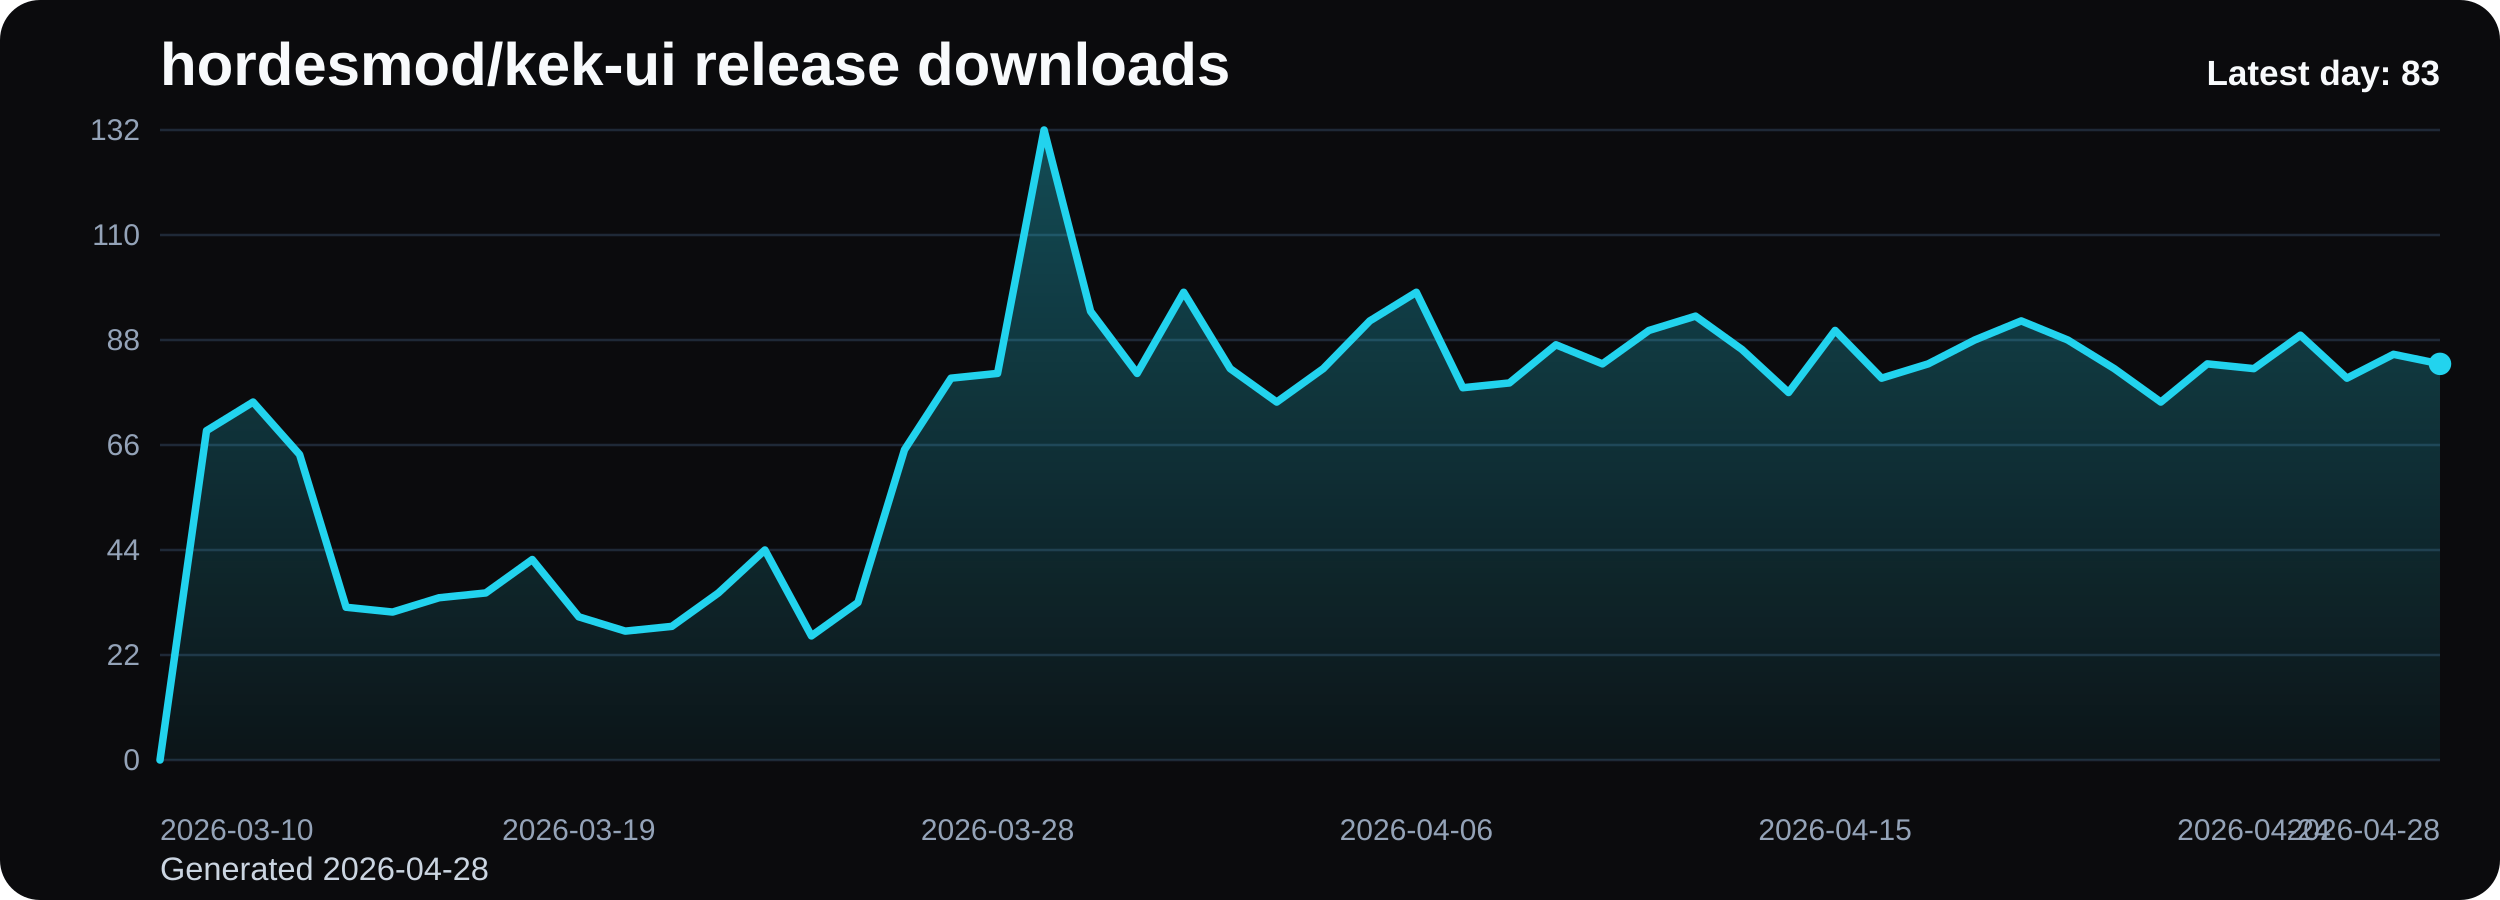
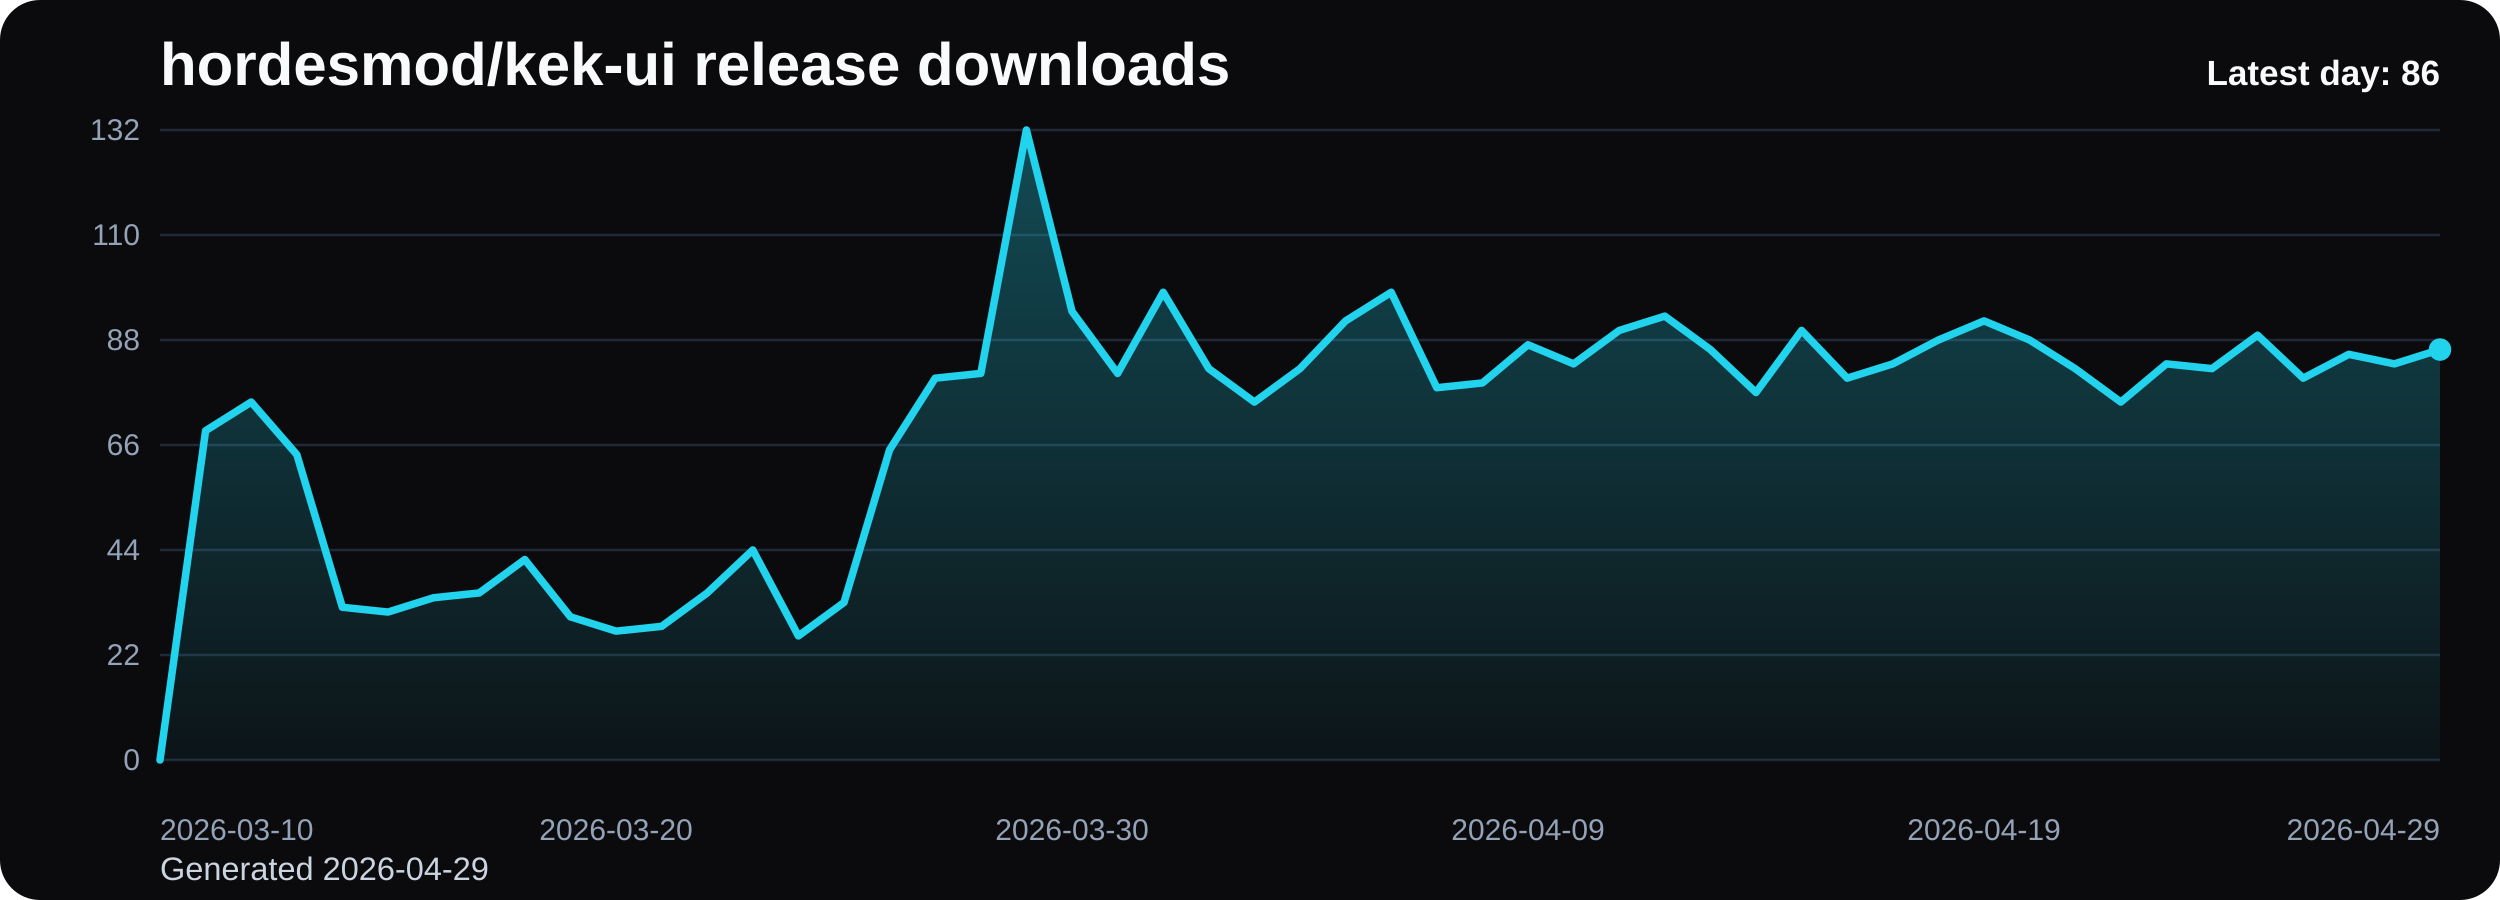
<svg xmlns="http://www.w3.org/2000/svg" viewBox="0 0 1000 360" role="img" aria-label="hordesmod/kek-ui release downloads chart">
  <defs>
    <linearGradient id="fill-daily-black" x1="0" y1="0" x2="0" y2="1">
      <stop offset="0%" stop-color="#22d3ee" stop-opacity="0.32" />
      <stop offset="100%" stop-color="#22d3ee" stop-opacity="0.05" />
    </linearGradient>
    <style>
      .bg { fill: #0b0b0d; }
      .title { font: 700 24px Arial, sans-serif; fill: #f8fafc; }
      .sub { font: 400 13px Arial, sans-serif; fill: #cbd5e1; }
      .grid { stroke: #1f2937; stroke-width: 1; }
      .axis { font: 400 12px Arial, sans-serif; fill: #94a3b8; }
      .line { fill: none; stroke: #22d3ee; stroke-width: 3; stroke-linecap: round; stroke-linejoin: round; }
      .dot { fill: #22d3ee; }
      .value { font: 600 11px Arial, sans-serif; fill: #cbd5e1; }
      .latest { font: 700 14px Arial, sans-serif; fill: #f8fafc; }
    </style>
  </defs>
  <rect class="bg" x="0" y="0" width="1000" height="360" rx="16" />
  <text class="title" x="64" y="34">hordesmod/kek-ui release downloads</text>
-   <text class="sub" x="64" y="352">Generated 2026-04-28</text>
+   <text class="sub" x="64" y="352">Generated 2026-04-29</text>
  <line x1="64" y1="52.00" x2="976" y2="52.00" class="grid" />
  <text x="56" y="56.00" text-anchor="end" class="axis">132</text>
  <line x1="64" y1="94.00" x2="976" y2="94.00" class="grid" />
  <text x="56" y="98.00" text-anchor="end" class="axis">110</text>
  <line x1="64" y1="136.00" x2="976" y2="136.00" class="grid" />
  <text x="56" y="140.00" text-anchor="end" class="axis">88</text>
  <line x1="64" y1="178.00" x2="976" y2="178.00" class="grid" />
  <text x="56" y="182.00" text-anchor="end" class="axis">66</text>
  <line x1="64" y1="220.00" x2="976" y2="220.00" class="grid" />
  <text x="56" y="224.00" text-anchor="end" class="axis">44</text>
  <line x1="64" y1="262.00" x2="976" y2="262.00" class="grid" />
  <text x="56" y="266.00" text-anchor="end" class="axis">22</text>
  <line x1="64" y1="304.00" x2="976" y2="304.00" class="grid" />
  <text x="56" y="308.00" text-anchor="end" class="axis">0</text>
-   <path d="M 64.00 304 L 64.00 304.00 L 82.61 172.27 L 101.22 160.82 L 119.84 181.82 L 138.45 242.91 L 157.06 244.82 L 175.67 239.09 L 194.29 237.18 L 212.90 223.82 L 231.51 246.73 L 250.12 252.45 L 268.73 250.55 L 287.35 237.18 L 305.96 220.00 L 324.57 254.36 L 343.18 241.00 L 361.80 179.91 L 380.41 151.27 L 399.02 149.36 L 417.63 52.00 L 436.24 124.55 L 454.86 149.36 L 473.47 116.91 L 492.08 147.45 L 510.69 160.82 L 529.31 147.45 L 547.92 128.36 L 566.53 116.91 L 585.14 155.09 L 603.76 153.18 L 622.37 137.91 L 640.98 145.55 L 659.59 132.18 L 678.20 126.45 L 696.82 139.82 L 715.43 157.00 L 734.04 132.18 L 752.65 151.27 L 771.27 145.55 L 789.88 136.00 L 808.49 128.36 L 827.10 136.00 L 845.71 147.45 L 864.33 160.82 L 882.94 145.55 L 901.55 147.45 L 920.16 134.09 L 938.78 151.27 L 957.39 141.73 L 976.00 145.55 L 976.00 304 Z" fill="url(#fill-daily-black)" />
-   <polyline class="line" points="64.00,304.00 82.61,172.27 101.22,160.82 119.84,181.82 138.45,242.91 157.06,244.82 175.67,239.09 194.29,237.18 212.90,223.82 231.51,246.73 250.12,252.45 268.73,250.55 287.35,237.18 305.96,220.00 324.57,254.36 343.18,241.00 361.80,179.91 380.41,151.27 399.02,149.36 417.63,52.00 436.24,124.55 454.86,149.36 473.47,116.91 492.08,147.45 510.69,160.82 529.31,147.45 547.92,128.36 566.53,116.91 585.14,155.09 603.76,153.18 622.37,137.91 640.98,145.55 659.59,132.18 678.20,126.45 696.82,139.82 715.43,157.00 734.04,132.18 752.65,151.27 771.27,145.55 789.88,136.00 808.49,128.36 827.10,136.00 845.71,147.45 864.33,160.82 882.94,145.55 901.55,147.45 920.16,134.09 938.78,151.27 957.39,141.73 976.00,145.55" />
-   <circle class="dot" cx="976.00" cy="145.55" r="4.5" />
+   <path d="M 64.00 304 L 64.00 304.00 L 82.24 172.27 L 100.48 160.82 L 118.72 181.82 L 136.96 242.91 L 155.20 244.82 L 173.44 239.09 L 191.68 237.18 L 209.92 223.82 L 228.16 246.73 L 246.40 252.45 L 264.64 250.55 L 282.88 237.18 L 301.12 220.00 L 319.36 254.36 L 337.60 241.00 L 355.84 179.91 L 374.08 151.27 L 392.32 149.36 L 410.56 52.00 L 428.80 124.55 L 447.04 149.36 L 465.28 116.91 L 483.52 147.45 L 501.76 160.82 L 520.00 147.45 L 538.24 128.36 L 556.48 116.91 L 574.72 155.09 L 592.96 153.18 L 611.20 137.91 L 629.44 145.55 L 647.68 132.18 L 665.92 126.45 L 684.16 139.82 L 702.40 157.00 L 720.64 132.18 L 738.88 151.27 L 757.12 145.55 L 775.36 136.00 L 793.60 128.36 L 811.84 136.00 L 830.08 147.45 L 848.32 160.82 L 866.56 145.55 L 884.80 147.45 L 903.04 134.09 L 921.28 151.27 L 939.52 141.73 L 957.76 145.55 L 976.00 139.82 L 976.00 304 Z" fill="url(#fill-daily-black)" />
+   <polyline class="line" points="64.00,304.00 82.24,172.27 100.48,160.82 118.72,181.82 136.96,242.91 155.20,244.82 173.44,239.09 191.68,237.18 209.92,223.82 228.16,246.73 246.40,252.45 264.64,250.55 282.88,237.18 301.12,220.00 319.36,254.36 337.60,241.00 355.84,179.91 374.08,151.27 392.32,149.36 410.56,52.00 428.80,124.55 447.04,149.36 465.28,116.91 483.52,147.45 501.76,160.82 520.00,147.45 538.24,128.36 556.48,116.91 574.72,155.09 592.96,153.18 611.20,137.91 629.44,145.55 647.68,132.18 665.92,126.45 684.16,139.82 702.40,157.00 720.64,132.18 738.88,151.27 757.12,145.55 775.36,136.00 793.60,128.36 811.84,136.00 830.08,147.45 848.32,160.82 866.56,145.55 884.80,147.45 903.04,134.09 921.28,151.27 939.52,141.73 957.76,145.55 976.00,139.82" />
+   <circle class="dot" cx="976.00" cy="139.82" r="4.5" />
  <text class="axis" x="64.00" y="336" text-anchor="start">2026-03-10</text>
-   <text class="axis" x="231.51" y="336" text-anchor="middle">2026-03-19</text>
-   <text class="axis" x="399.02" y="336" text-anchor="middle">2026-03-28</text>
-   <text class="axis" x="566.53" y="336" text-anchor="middle">2026-04-06</text>
-   <text class="axis" x="734.04" y="336" text-anchor="middle">2026-04-15</text>
-   <text class="axis" x="901.55" y="336" text-anchor="middle">2026-04-24</text>
-   <text class="axis" x="976.00" y="336" text-anchor="end">2026-04-28</text>
-   <text class="latest" x="976" y="34" text-anchor="end">Latest day: 83</text>
+   <text class="axis" x="246.40" y="336" text-anchor="middle">2026-03-20</text>
+   <text class="axis" x="428.80" y="336" text-anchor="middle">2026-03-30</text>
+   <text class="axis" x="611.20" y="336" text-anchor="middle">2026-04-09</text>
+   <text class="axis" x="793.60" y="336" text-anchor="middle">2026-04-19</text>
+   <text class="axis" x="976.00" y="336" text-anchor="end">2026-04-29</text>
+   <text class="latest" x="976" y="34" text-anchor="end">Latest day: 86</text>
</svg>
